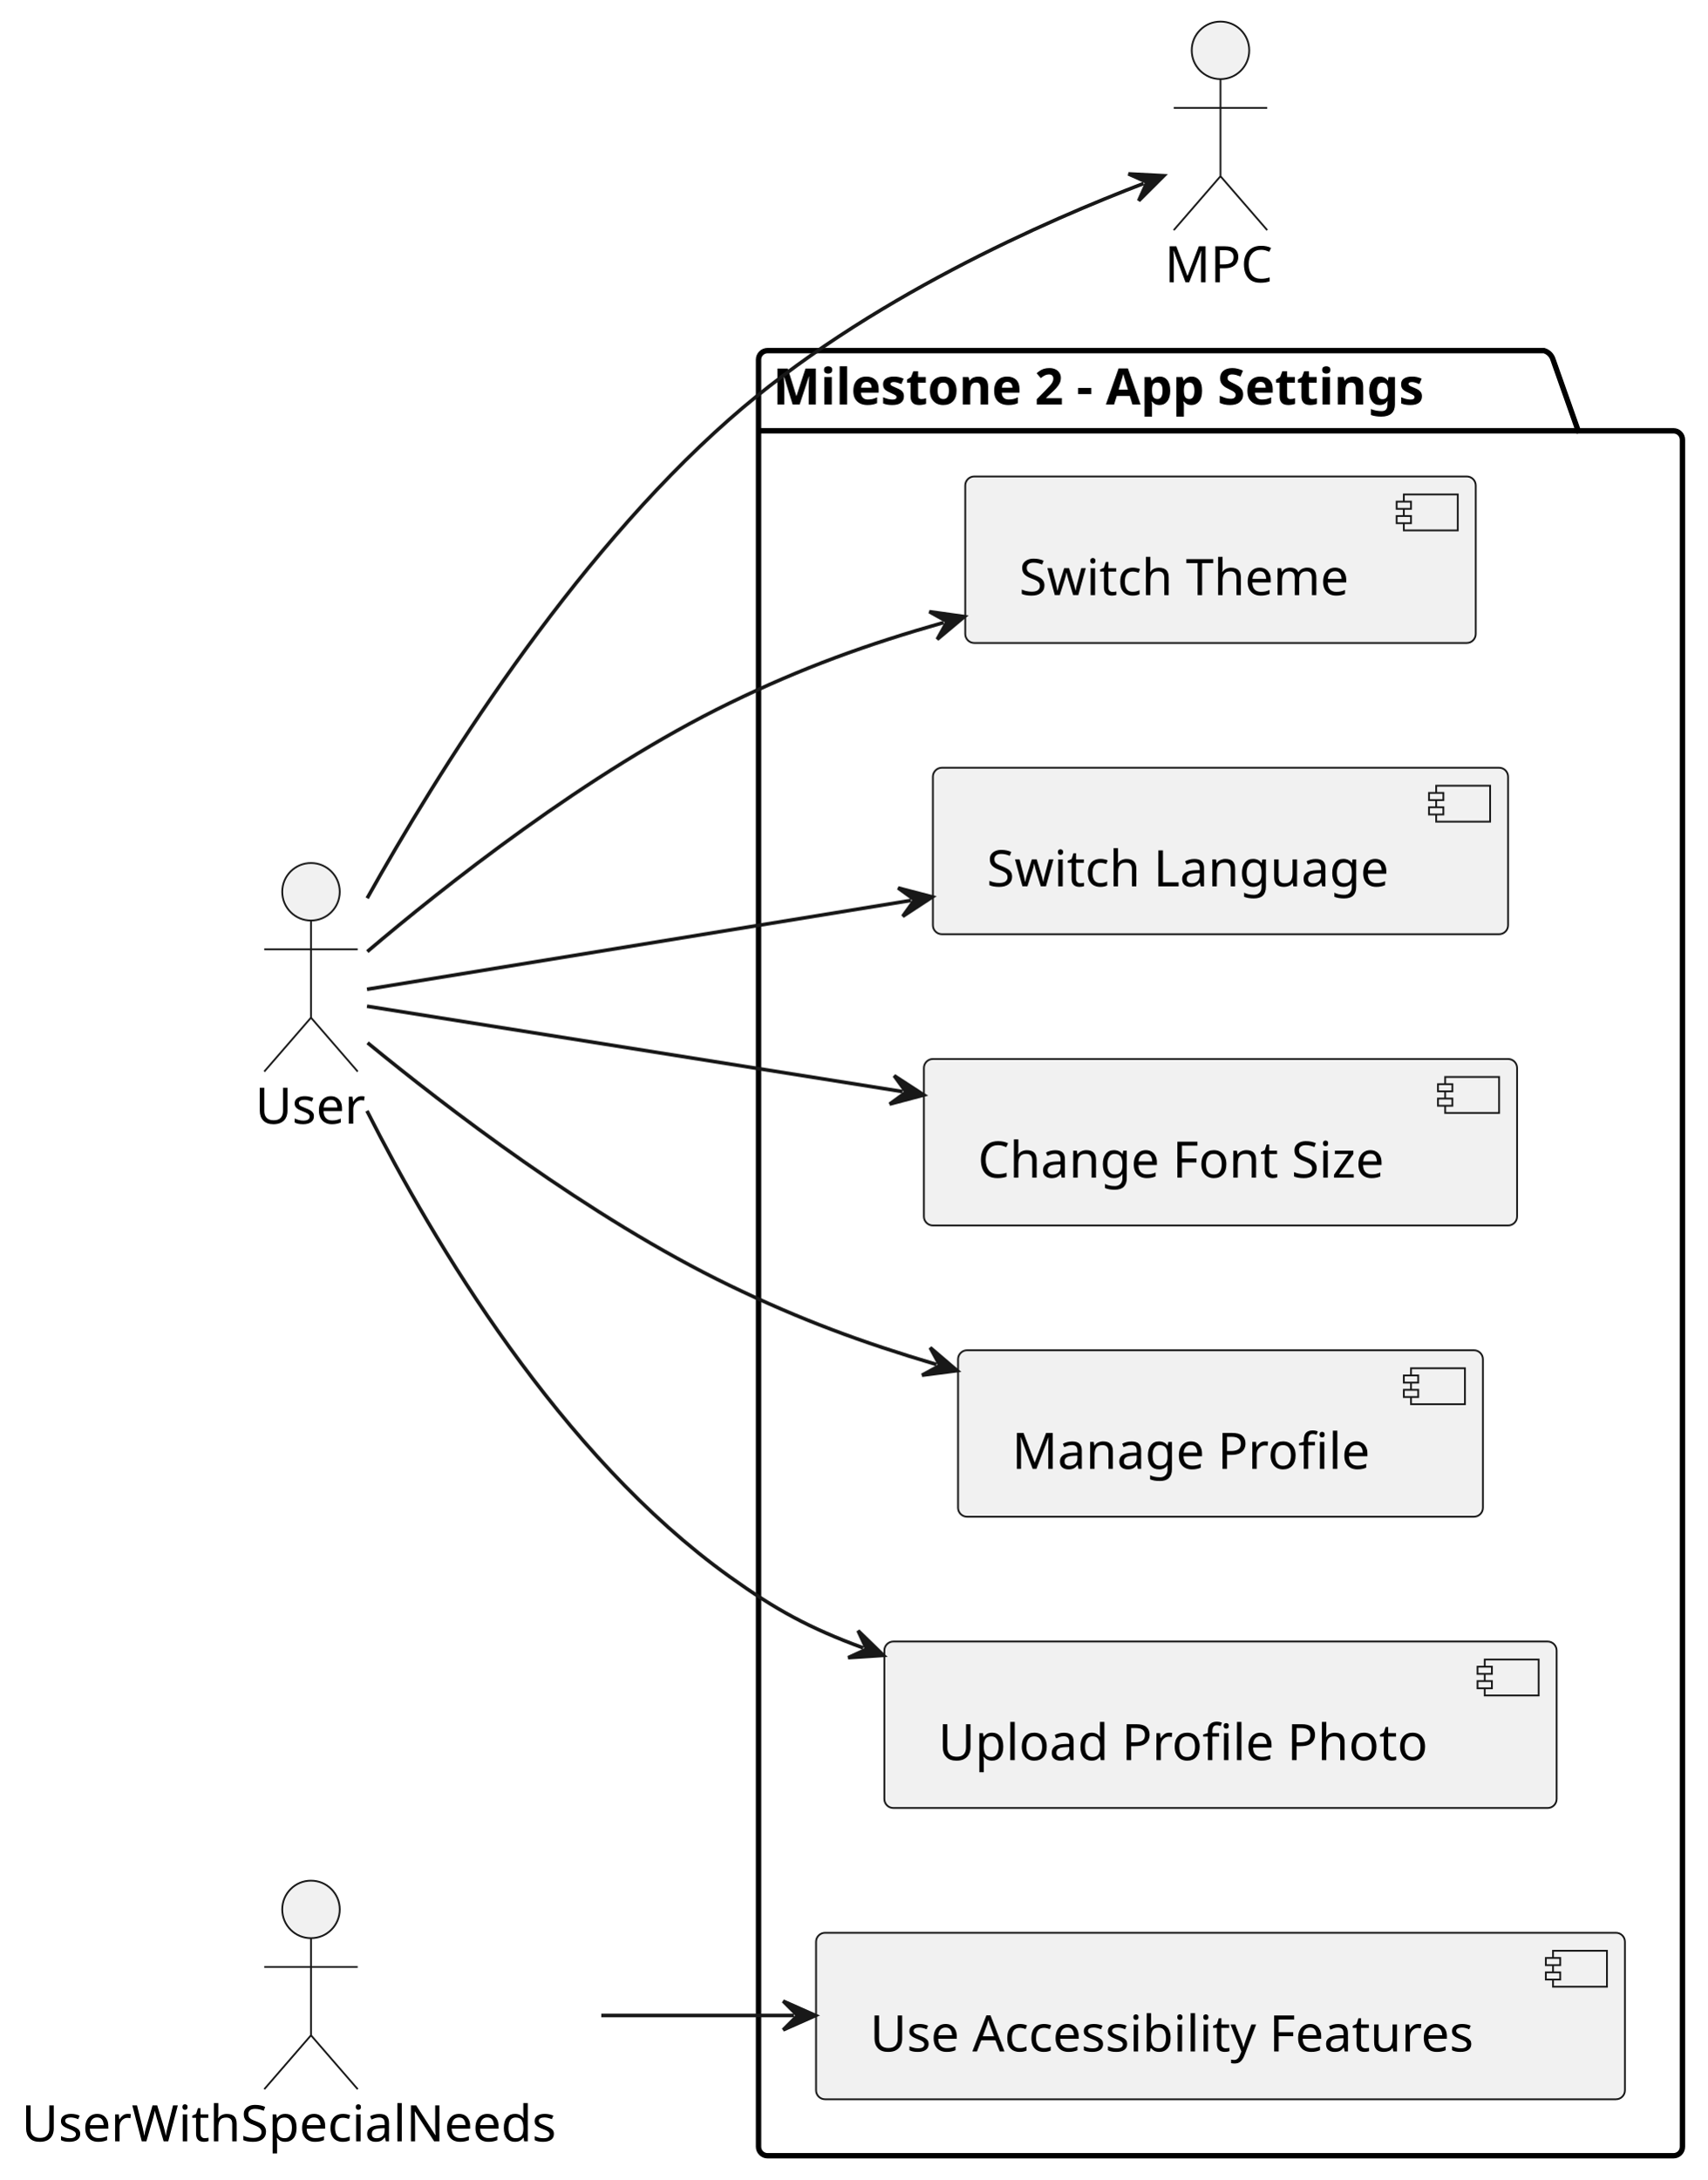
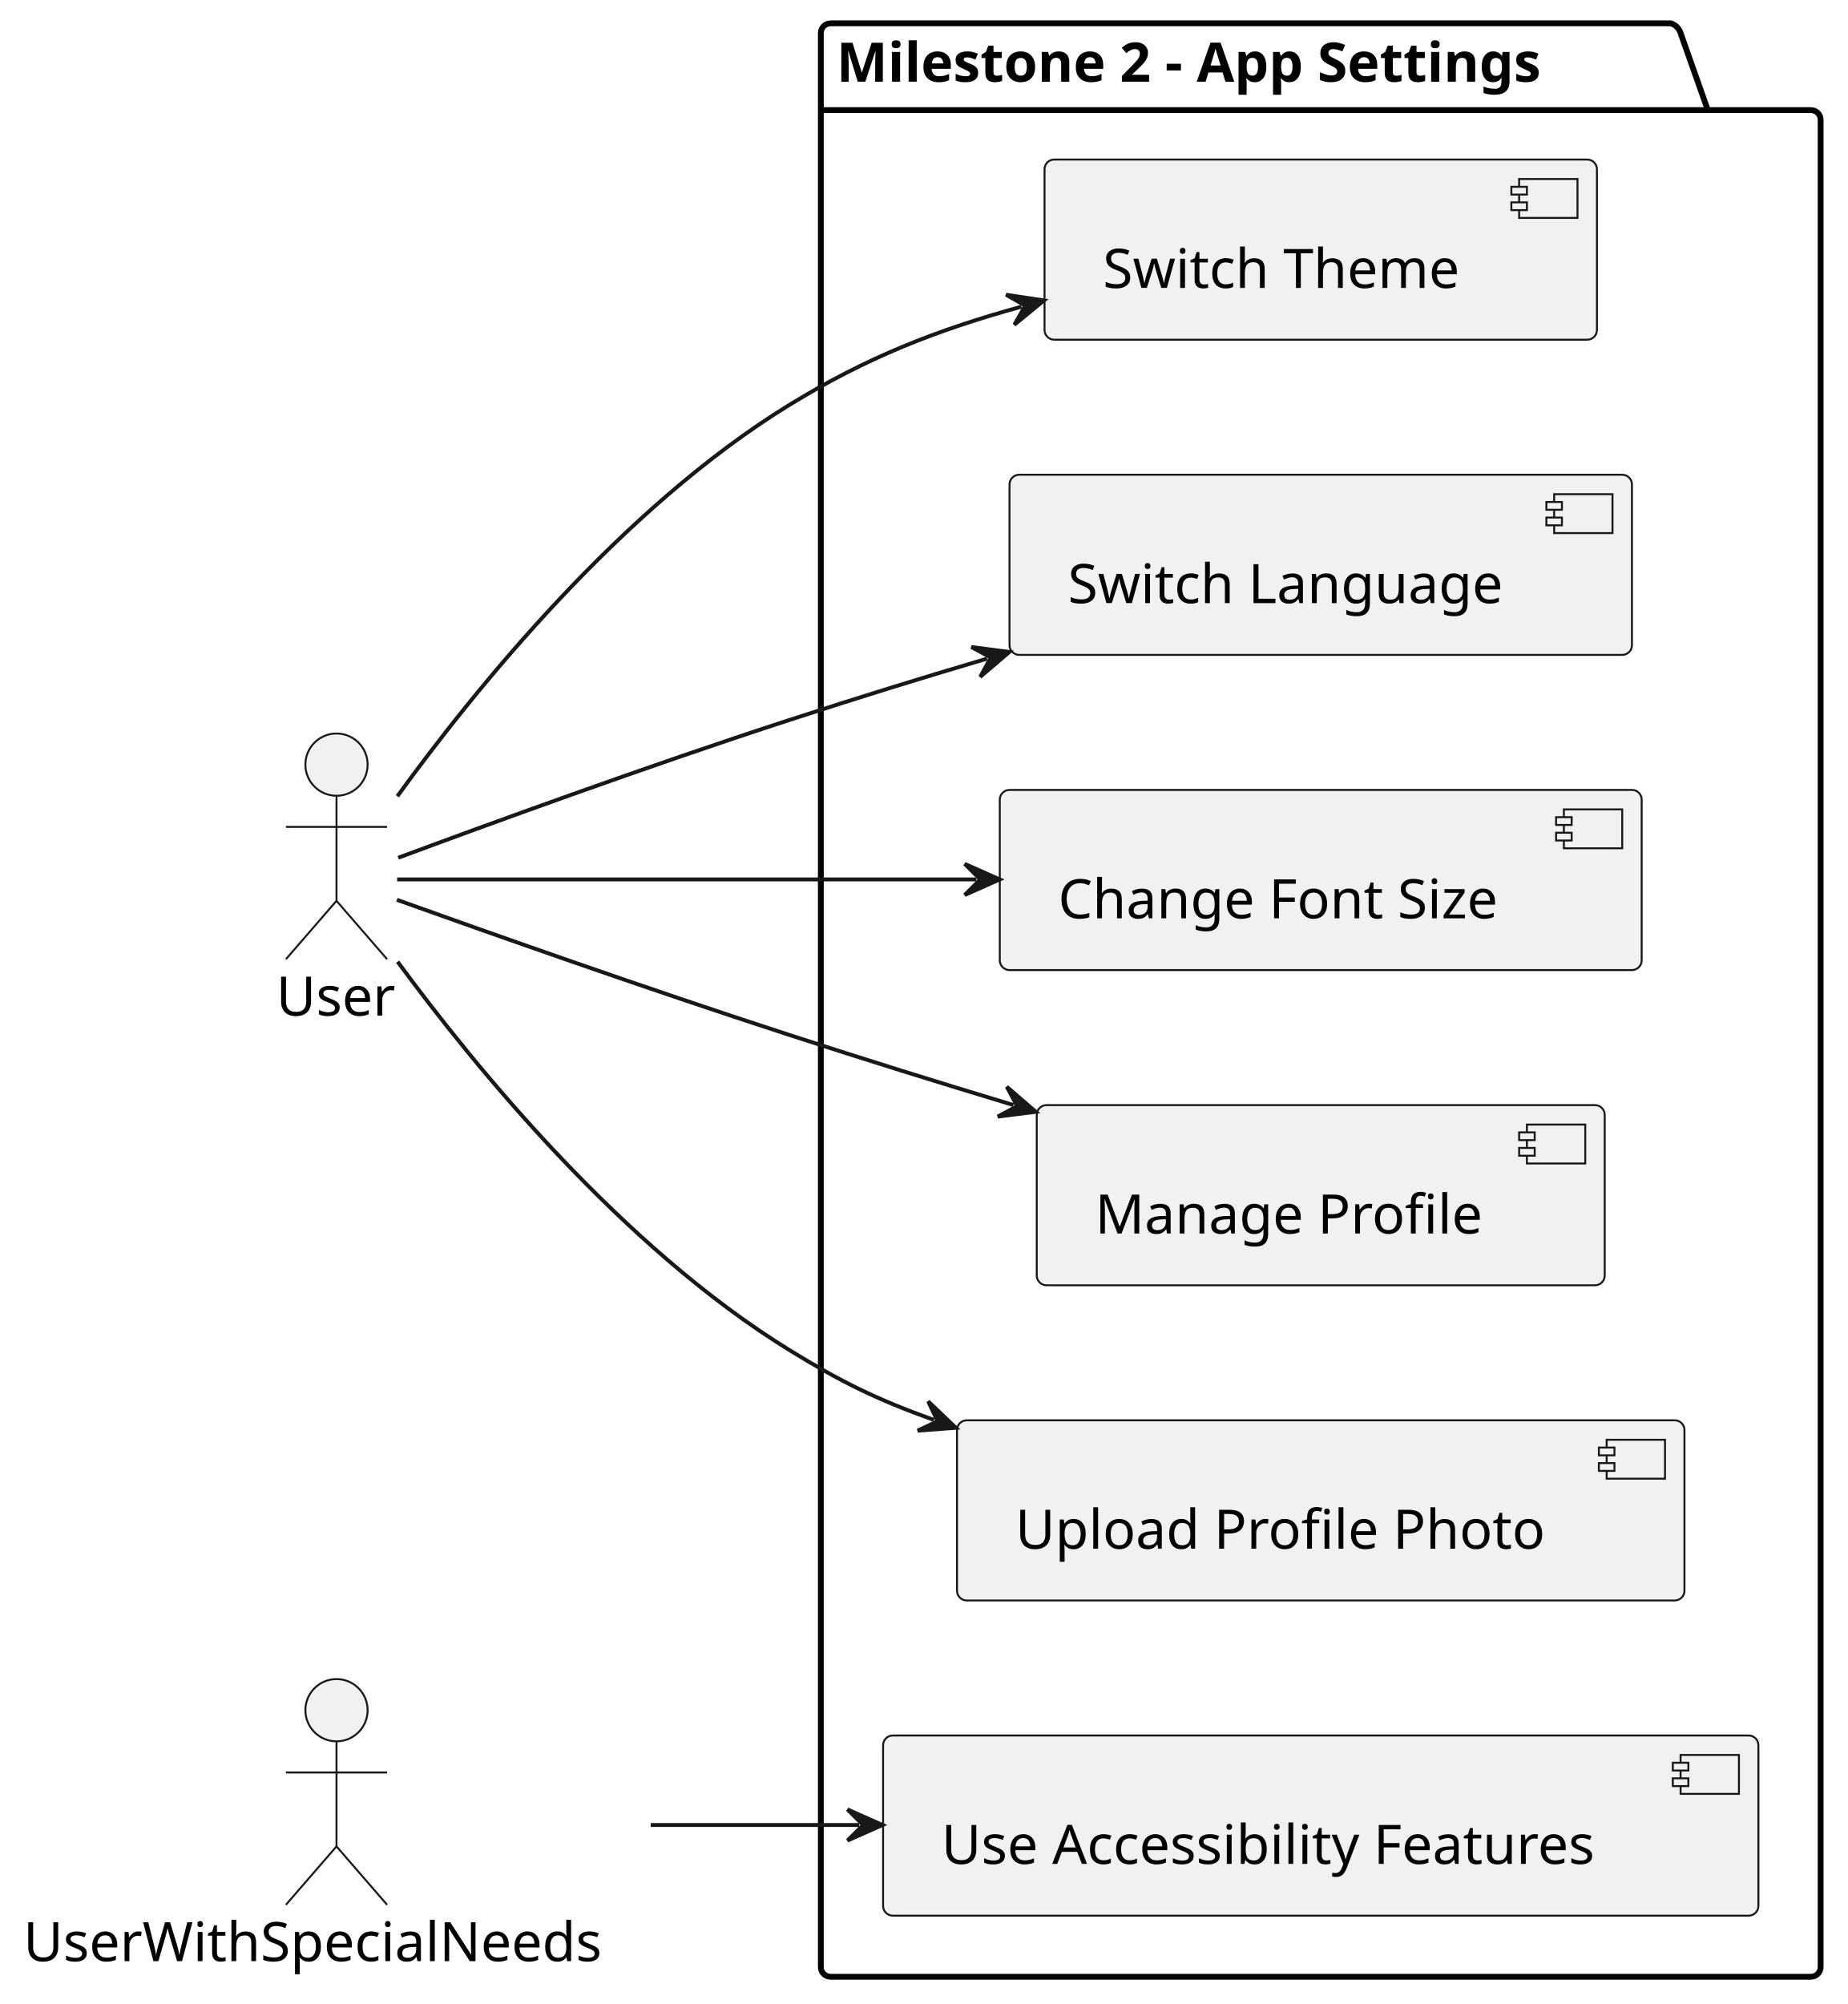
- <svg xmlns="http://www.w3.org/2000/svg" contentStyleType="text/css" height="606px" preserveAspectRatio="none" style="width:475px;height:606px;background:#FFFFFF;" version="1.1" viewBox="0 0 475 606" width="475px" zoomAndPan="magnify">
+ <svg xmlns="http://www.w3.org/2000/svg" contentStyleType="text/css" height="515px" preserveAspectRatio="none" style="width:475px;height:515px;background:#FFFFFF;" version="1.1" viewBox="0 0 475 515" width="475px" zoomAndPan="magnify">
  <defs />
  <g>
    <g id="cluster_Milestone 2 - App Settings">
-       <path d="M213.5,97.5 L429.5,97.5 A3.75,3.75 0 0 1 432,100 L439,119.797 L465.5,119.797 A2.5,2.5 0 0 1 468,122.297 L468,597 A2.5,2.5 0 0 1 465.5,599.5 L213.5,599.5 A2.5,2.5 0 0 1 211,597 L211,100 A2.5,2.5 0 0 1 213.5,97.5 " fill="none" style="stroke:#000000;stroke-width:1.5;" />
-       <line style="stroke:#000000;stroke-width:1.5;" x1="211" x2="439" y1="119.797" y2="119.797" />
-       <text fill="#000000" font-family="sans-serif" font-size="14" font-weight="bold" lengthAdjust="spacing" textLength="215" x="215" y="112.495">Milestone 2 - App Settings</text>
+       <path d="M213.5,6 L429.5,6 A3.75,3.75 0 0 1 432,8.5 L439,28.297 L465.5,28.297 A2.5,2.5 0 0 1 468,30.797 L468,505.5 A2.5,2.5 0 0 1 465.5,508 L213.5,508 A2.5,2.5 0 0 1 211,505.5 L211,8.5 A2.5,2.5 0 0 1 213.5,6 " fill="none" style="stroke:#000000;stroke-width:1.5;" />
+       <line style="stroke:#000000;stroke-width:1.5;" x1="211" x2="439" y1="28.297" y2="28.297" />
+       <text fill="#000000" font-family="sans-serif" font-size="14" font-weight="bold" lengthAdjust="spacing" textLength="215" x="215" y="20.995">Milestone 2 - App Settings</text>
    </g>
    <g id="elem_ST">
-       <rect fill="#F1F1F1" height="46.297" rx="2.5" ry="2.5" style="stroke:#181818;stroke-width:0.5;" width="142" x="268.5" y="132.5" />
-       <rect fill="#F1F1F1" height="10" style="stroke:#181818;stroke-width:0.5;" width="15" x="390.5" y="137.5" />
-       <rect fill="#F1F1F1" height="2" style="stroke:#181818;stroke-width:0.5;" width="4" x="388.5" y="139.5" />
-       <rect fill="#F1F1F1" height="2" style="stroke:#181818;stroke-width:0.5;" width="4" x="388.5" y="143.5" />
-       <text fill="#000000" font-family="sans-serif" font-size="14" lengthAdjust="spacing" textLength="102" x="283.5" y="165.495">Switch Theme</text>
+       <rect fill="#F1F1F1" height="46.297" rx="2.5" ry="2.5" style="stroke:#181818;stroke-width:0.5;" width="142" x="268.5" y="41" />
+       <rect fill="#F1F1F1" height="10" style="stroke:#181818;stroke-width:0.5;" width="15" x="390.5" y="46" />
+       <rect fill="#F1F1F1" height="2" style="stroke:#181818;stroke-width:0.5;" width="4" x="388.5" y="48" />
+       <rect fill="#F1F1F1" height="2" style="stroke:#181818;stroke-width:0.5;" width="4" x="388.5" y="52" />
+       <text fill="#000000" font-family="sans-serif" font-size="14" lengthAdjust="spacing" textLength="102" x="283.5" y="73.995">Switch Theme</text>
    </g>
    <g id="elem_SL">
-       <rect fill="#F1F1F1" height="46.297" rx="2.5" ry="2.5" style="stroke:#181818;stroke-width:0.5;" width="160" x="259.5" y="213.5" />
-       <rect fill="#F1F1F1" height="10" style="stroke:#181818;stroke-width:0.5;" width="15" x="399.5" y="218.5" />
-       <rect fill="#F1F1F1" height="2" style="stroke:#181818;stroke-width:0.5;" width="4" x="397.5" y="220.5" />
-       <rect fill="#F1F1F1" height="2" style="stroke:#181818;stroke-width:0.5;" width="4" x="397.5" y="224.5" />
-       <text fill="#000000" font-family="sans-serif" font-size="14" lengthAdjust="spacing" textLength="120" x="274.5" y="246.495">Switch Language</text>
+       <rect fill="#F1F1F1" height="46.297" rx="2.5" ry="2.5" style="stroke:#181818;stroke-width:0.5;" width="160" x="259.5" y="122" />
+       <rect fill="#F1F1F1" height="10" style="stroke:#181818;stroke-width:0.5;" width="15" x="399.5" y="127" />
+       <rect fill="#F1F1F1" height="2" style="stroke:#181818;stroke-width:0.5;" width="4" x="397.5" y="129" />
+       <rect fill="#F1F1F1" height="2" style="stroke:#181818;stroke-width:0.5;" width="4" x="397.5" y="133" />
+       <text fill="#000000" font-family="sans-serif" font-size="14" lengthAdjust="spacing" textLength="120" x="274.5" y="154.995">Switch Language</text>
    </g>
    <g id="elem_CFS">
-       <rect fill="#F1F1F1" height="46.297" rx="2.5" ry="2.5" style="stroke:#181818;stroke-width:0.5;" width="165" x="257" y="294.5" />
-       <rect fill="#F1F1F1" height="10" style="stroke:#181818;stroke-width:0.5;" width="15" x="402" y="299.5" />
-       <rect fill="#F1F1F1" height="2" style="stroke:#181818;stroke-width:0.5;" width="4" x="400" y="301.5" />
-       <rect fill="#F1F1F1" height="2" style="stroke:#181818;stroke-width:0.5;" width="4" x="400" y="305.5" />
-       <text fill="#000000" font-family="sans-serif" font-size="14" lengthAdjust="spacing" textLength="125" x="272" y="327.495">Change Font Size</text>
+       <rect fill="#F1F1F1" height="46.297" rx="2.5" ry="2.5" style="stroke:#181818;stroke-width:0.5;" width="165" x="257" y="203" />
+       <rect fill="#F1F1F1" height="10" style="stroke:#181818;stroke-width:0.5;" width="15" x="402" y="208" />
+       <rect fill="#F1F1F1" height="2" style="stroke:#181818;stroke-width:0.5;" width="4" x="400" y="210" />
+       <rect fill="#F1F1F1" height="2" style="stroke:#181818;stroke-width:0.5;" width="4" x="400" y="214" />
+       <text fill="#000000" font-family="sans-serif" font-size="14" lengthAdjust="spacing" textLength="125" x="272" y="235.995">Change Font Size</text>
    </g>
    <g id="elem_MP">
-       <rect fill="#F1F1F1" height="46.297" rx="2.5" ry="2.5" style="stroke:#181818;stroke-width:0.5;" width="146" x="266.5" y="375.5" />
-       <rect fill="#F1F1F1" height="10" style="stroke:#181818;stroke-width:0.5;" width="15" x="392.5" y="380.5" />
-       <rect fill="#F1F1F1" height="2" style="stroke:#181818;stroke-width:0.5;" width="4" x="390.5" y="382.5" />
-       <rect fill="#F1F1F1" height="2" style="stroke:#181818;stroke-width:0.5;" width="4" x="390.5" y="386.5" />
-       <text fill="#000000" font-family="sans-serif" font-size="14" lengthAdjust="spacing" textLength="106" x="281.5" y="408.495">Manage Profile</text>
+       <rect fill="#F1F1F1" height="46.297" rx="2.5" ry="2.5" style="stroke:#181818;stroke-width:0.5;" width="146" x="266.5" y="284" />
+       <rect fill="#F1F1F1" height="10" style="stroke:#181818;stroke-width:0.5;" width="15" x="392.5" y="289" />
+       <rect fill="#F1F1F1" height="2" style="stroke:#181818;stroke-width:0.5;" width="4" x="390.5" y="291" />
+       <rect fill="#F1F1F1" height="2" style="stroke:#181818;stroke-width:0.5;" width="4" x="390.5" y="295" />
+       <text fill="#000000" font-family="sans-serif" font-size="14" lengthAdjust="spacing" textLength="106" x="281.5" y="316.995">Manage Profile</text>
    </g>
    <g id="elem_UPP">
-       <rect fill="#F1F1F1" height="46.297" rx="2.5" ry="2.5" style="stroke:#181818;stroke-width:0.5;" width="187" x="246" y="456.5" />
-       <rect fill="#F1F1F1" height="10" style="stroke:#181818;stroke-width:0.5;" width="15" x="413" y="461.5" />
-       <rect fill="#F1F1F1" height="2" style="stroke:#181818;stroke-width:0.5;" width="4" x="411" y="463.5" />
-       <rect fill="#F1F1F1" height="2" style="stroke:#181818;stroke-width:0.5;" width="4" x="411" y="467.5" />
-       <text fill="#000000" font-family="sans-serif" font-size="14" lengthAdjust="spacing" textLength="147" x="261" y="489.495">Upload Profile Photo</text>
+       <rect fill="#F1F1F1" height="46.297" rx="2.5" ry="2.5" style="stroke:#181818;stroke-width:0.5;" width="187" x="246" y="365" />
+       <rect fill="#F1F1F1" height="10" style="stroke:#181818;stroke-width:0.5;" width="15" x="413" y="370" />
+       <rect fill="#F1F1F1" height="2" style="stroke:#181818;stroke-width:0.5;" width="4" x="411" y="372" />
+       <rect fill="#F1F1F1" height="2" style="stroke:#181818;stroke-width:0.5;" width="4" x="411" y="376" />
+       <text fill="#000000" font-family="sans-serif" font-size="14" lengthAdjust="spacing" textLength="147" x="261" y="397.995">Upload Profile Photo</text>
    </g>
    <g id="elem_UAF">
-       <rect fill="#F1F1F1" height="46.297" rx="2.5" ry="2.5" style="stroke:#181818;stroke-width:0.5;" width="225" x="227" y="537.5" />
-       <rect fill="#F1F1F1" height="10" style="stroke:#181818;stroke-width:0.5;" width="15" x="432" y="542.5" />
-       <rect fill="#F1F1F1" height="2" style="stroke:#181818;stroke-width:0.5;" width="4" x="430" y="544.5" />
-       <rect fill="#F1F1F1" height="2" style="stroke:#181818;stroke-width:0.5;" width="4" x="430" y="548.5" />
-       <text fill="#000000" font-family="sans-serif" font-size="14" lengthAdjust="spacing" textLength="185" x="242" y="570.495">Use Accessibility Features</text>
+       <rect fill="#F1F1F1" height="46.297" rx="2.5" ry="2.5" style="stroke:#181818;stroke-width:0.5;" width="225" x="227" y="446" />
+       <rect fill="#F1F1F1" height="10" style="stroke:#181818;stroke-width:0.5;" width="15" x="432" y="451" />
+       <rect fill="#F1F1F1" height="2" style="stroke:#181818;stroke-width:0.5;" width="4" x="430" y="453" />
+       <rect fill="#F1F1F1" height="2" style="stroke:#181818;stroke-width:0.5;" width="4" x="430" y="457" />
+       <text fill="#000000" font-family="sans-serif" font-size="14" lengthAdjust="spacing" textLength="185" x="242" y="478.995">Use Accessibility Features</text>
    </g>
    <g id="elem_U">
-       <ellipse cx="86.5" cy="248" fill="#F1F1F1" rx="8" ry="8" style="stroke:#181818;stroke-width:0.5;" />
-       <path d="M86.5,256 L86.5,283 M73.5,264 L99.5,264 M86.5,283 L73.5,298 M86.5,283 L99.5,298 " fill="none" style="stroke:#181818;stroke-width:0.5;" />
-       <text fill="#000000" font-family="sans-serif" font-size="14" lengthAdjust="spacing" textLength="31" x="71" y="312.495">User</text>
+       <ellipse cx="86.5" cy="196.5" fill="#F1F1F1" rx="8" ry="8" style="stroke:#181818;stroke-width:0.5;" />
+       <path d="M86.5,204.5 L86.5,231.5 M73.5,212.5 L99.5,212.5 M86.5,231.5 L73.5,246.5 M86.5,231.5 L99.5,246.5 " fill="none" style="stroke:#181818;stroke-width:0.5;" />
+       <text fill="#000000" font-family="sans-serif" font-size="14" lengthAdjust="spacing" textLength="31" x="71" y="260.995">User</text>
    </g>
    <g id="elem_USN">
-       <ellipse cx="86.5" cy="531" fill="#F1F1F1" rx="8" ry="8" style="stroke:#181818;stroke-width:0.5;" />
-       <path d="M86.5,539 L86.5,566 M73.5,547 L99.5,547 M86.5,566 L73.5,581 M86.5,566 L99.5,581 " fill="none" style="stroke:#181818;stroke-width:0.5;" />
-       <text fill="#000000" font-family="sans-serif" font-size="14" lengthAdjust="spacing" textLength="161" x="6" y="595.495">UserWithSpecialNeeds</text>
-     </g>
-     <g id="elem_MPC">
-       <ellipse cx="339.5" cy="14" fill="#F1F1F1" rx="8" ry="8" style="stroke:#181818;stroke-width:0.5;" />
-       <path d="M339.5,22 L339.5,49 M326.5,30 L352.5,30 M339.5,49 L326.5,64 M339.5,49 L352.5,64 " fill="none" style="stroke:#181818;stroke-width:0.5;" />
-       <text fill="#000000" font-family="sans-serif" font-size="14" lengthAdjust="spacing" textLength="31" x="324" y="78.495">MPC</text>
+       <ellipse cx="86.5" cy="439.5" fill="#F1F1F1" rx="8" ry="8" style="stroke:#181818;stroke-width:0.5;" />
+       <path d="M86.5,447.5 L86.5,474.5 M73.5,455.5 L99.5,455.5 M86.5,474.5 L73.5,489.5 M86.5,474.5 L99.5,489.5 " fill="none" style="stroke:#181818;stroke-width:0.5;" />
+       <text fill="#000000" font-family="sans-serif" font-size="14" lengthAdjust="spacing" textLength="161" x="6" y="503.995">UserWithSpecialNeeds</text>
    </g>
    <g id="link_U_ST">
-       <path d="M102.168,264.628 C123.167,246.799 163.627,214.627 203,195.5 C223.408,185.586 240.988,179.261 262.491,173.122 " fill="none" id="U-to-ST" style="stroke:#181818;stroke-width:1.0;" />
-       <polygon fill="#181818" points="268.261,171.475,258.509,170.099,263.453,172.848,260.705,177.792,268.261,171.475" style="stroke:#181818;stroke-width:1.0;" />
+       <path d="M102.141,204.631 C121.923,177.352 159.732,130.522 203,104 C222.762,91.887 240.614,84.862 262.571,78.805 " fill="none" id="U-to-ST" style="stroke:#181818;stroke-width:1.0;" />
+       <polygon fill="#181818" points="268.355,77.209,258.615,75.746,263.535,78.539,260.743,83.458,268.355,77.209" style="stroke:#181818;stroke-width:1.0;" />
    </g>
    <g id="link_U_SL">
-       <path d="M102.08,275.118 C132.16,270.205 197.083,259.6 253.427,250.396 " fill="none" id="U-to-SL" style="stroke:#181818;stroke-width:1.0;" />
-       <polygon fill="#181818" points="259.348,249.429,249.821,246.932,254.413,250.235,251.111,254.828,259.348,249.429" style="stroke:#181818;stroke-width:1.0;" />
+       <path d="M102.363,220.434 C124.27,212.295 166.573,196.832 203,185 C221.196,179.089 235.131,174.775 253.711,169.258 " fill="none" id="U-to-SL" style="stroke:#181818;stroke-width:1.0;" />
+       <polygon fill="#181818" points="259.463,167.55,249.697,166.277,254.67,168.973,251.974,173.946,259.463,167.55" style="stroke:#181818;stroke-width:1.0;" />
    </g>
    <g id="link_U_CFS">
-       <path d="M102.08,279.823 C131.742,284.55 195.116,294.65 251.063,303.566 " fill="none" id="U-to-CFS" style="stroke:#181818;stroke-width:1.0;" />
-       <polygon fill="#181818" points="256.988,304.51,248.73,299.143,252.05,303.723,247.471,307.044,256.988,304.51" style="stroke:#181818;stroke-width:1.0;" />
+       <path d="M102.08,226 C131.742,226 195.041,226 250.988,226 " fill="none" id="U-to-CFS" style="stroke:#181818;stroke-width:1.0;" />
+       <polygon fill="#181818" points="256.988,226,247.988,222,251.988,226,247.988,230,256.988,226" style="stroke:#181818;stroke-width:1.0;" />
    </g>
    <g id="link_U_MP">
-       <path d="M102.244,289.997 C123.334,307.32 163.9,338.622 203,357.5 C222.809,367.064 239.578,373.243 260.492,379.458 " fill="none" id="U-to-MP" style="stroke:#181818;stroke-width:1.0;" />
-       <polygon fill="#181818" points="266.243,381.167,258.755,374.769,261.45,379.743,256.476,382.438,266.243,381.167" style="stroke:#181818;stroke-width:1.0;" />
+       <path d="M102.024,231.237 C123.855,239.062 166.464,254.151 203,266 C223.457,272.634 240.016,277.787 260.512,283.982 " fill="none" id="U-to-MP" style="stroke:#181818;stroke-width:1.0;" />
+       <polygon fill="#181818" points="266.255,285.718,258.797,279.285,261.469,284.271,256.483,286.943,266.255,285.718" style="stroke:#181818;stroke-width:1.0;" />
    </g>
    <g id="link_U_UPP">
-       <path d="M102.071,308.922 C120.531,345.339 155.723,404.666 203,438.5 C215.791,447.654 225.025,452.721 240.126,458.281 " fill="none" id="U-to-UPP" style="stroke:#181818;stroke-width:1.0;" />
-       <polygon fill="#181818" points="245.757,460.354,238.693,453.491,241.065,458.626,235.929,460.998,245.757,460.354" style="stroke:#181818;stroke-width:1.0;" />
-     </g>
-     <g id="link_U_MPC">
-       <path d="M102.126,249.795 C121.489,215.165 158.44,155.687 203,116.5 C241.125,82.972 291.695,61.149 318.125,51.017 " fill="none" id="U-to-MPC" style="stroke:#181818;stroke-width:1.0;" />
-       <polygon fill="#181818" points="323.727,48.869,313.892,48.356,319.058,50.659,316.755,55.825,323.727,48.869" style="stroke:#181818;stroke-width:1.0;" />
+       <path d="M102.21,247.145 C122.065,274.147 159.954,320.535 203,347 C216.086,355.045 225.209,359.583 240.065,364.904 " fill="none" id="U-to-UPP" style="stroke:#181818;stroke-width:1.0;" />
+       <polygon fill="#181818" points="245.714,366.927,238.59,360.127,241.007,365.241,235.892,367.658,245.714,366.927" style="stroke:#181818;stroke-width:1.0;" />
    </g>
    <g id="link_USN_UAF">
-       <path d="M167.263,560.5 C186.211,560.5 200.771,560.5 220.852,560.5 " fill="none" id="USN-to-UAF" style="stroke:#181818;stroke-width:1.0;" />
-       <polygon fill="#181818" points="226.852,560.5,217.852,556.5,221.852,560.5,217.852,564.5,226.852,560.5" style="stroke:#181818;stroke-width:1.0;" />
+       <path d="M167.263,469 C186.211,469 200.771,469 220.852,469 " fill="none" id="USN-to-UAF" style="stroke:#181818;stroke-width:1.0;" />
+       <polygon fill="#181818" points="226.852,469,217.852,465,221.852,469,217.852,473,226.852,469" style="stroke:#181818;stroke-width:1.0;" />
    </g>
  </g>
</svg>
